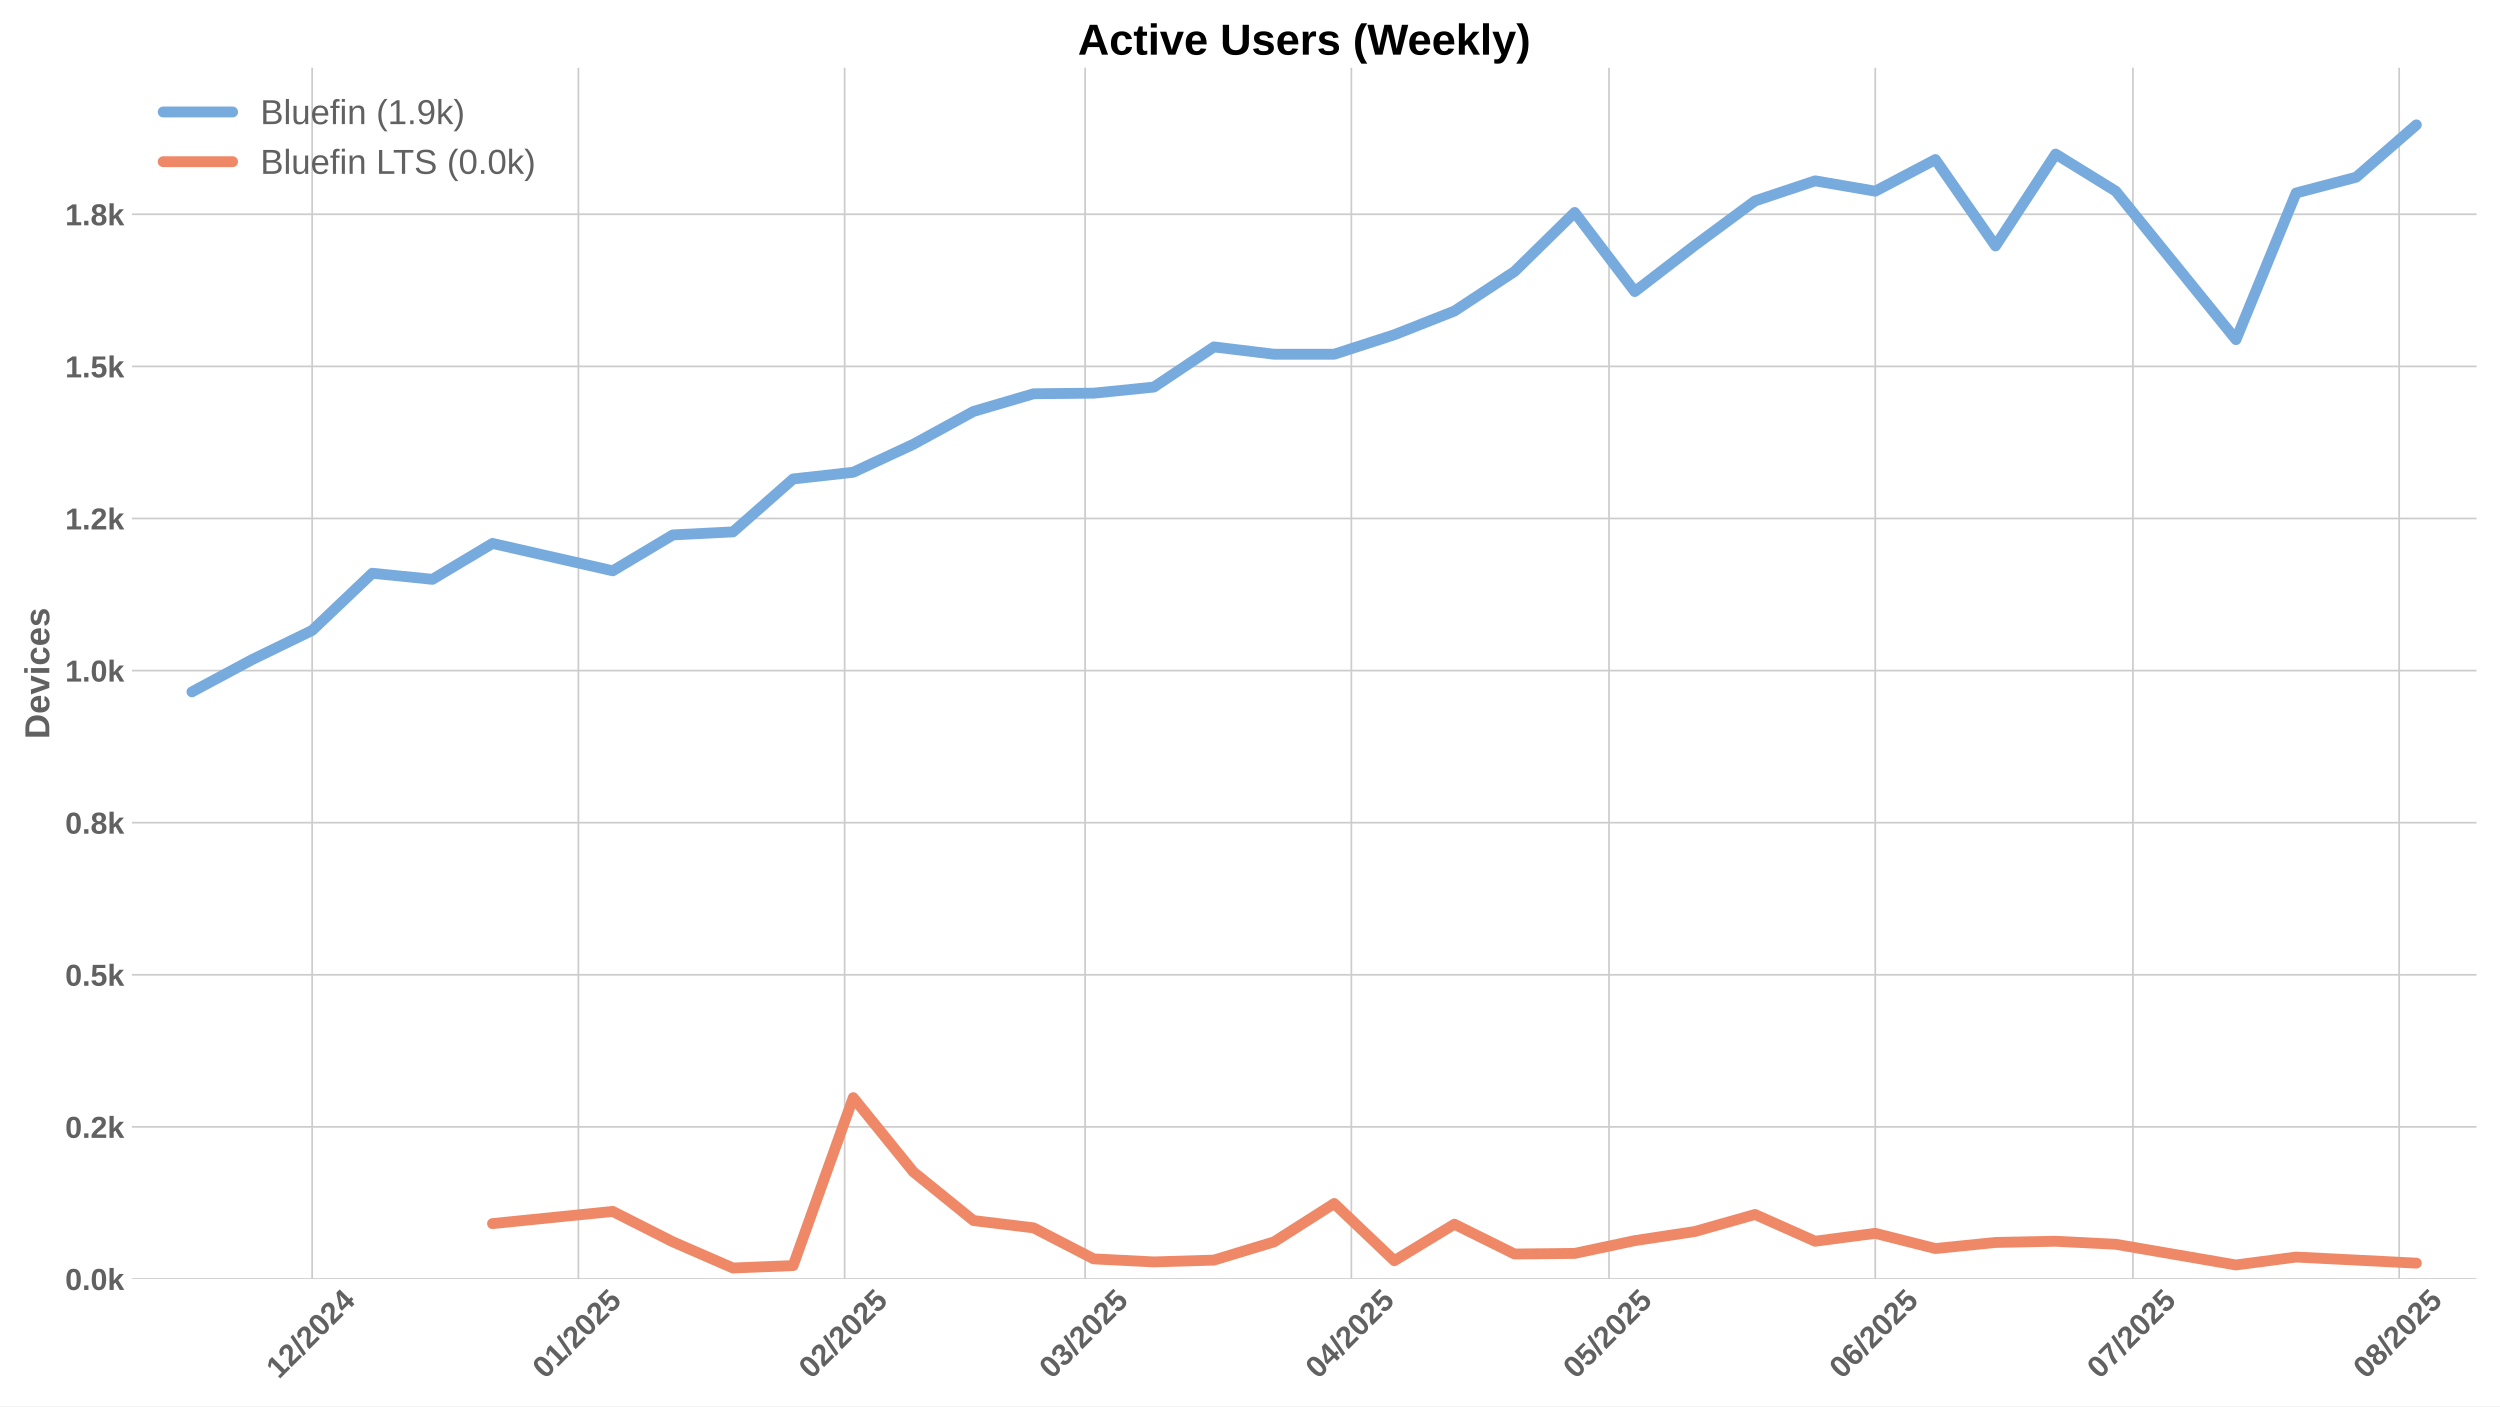
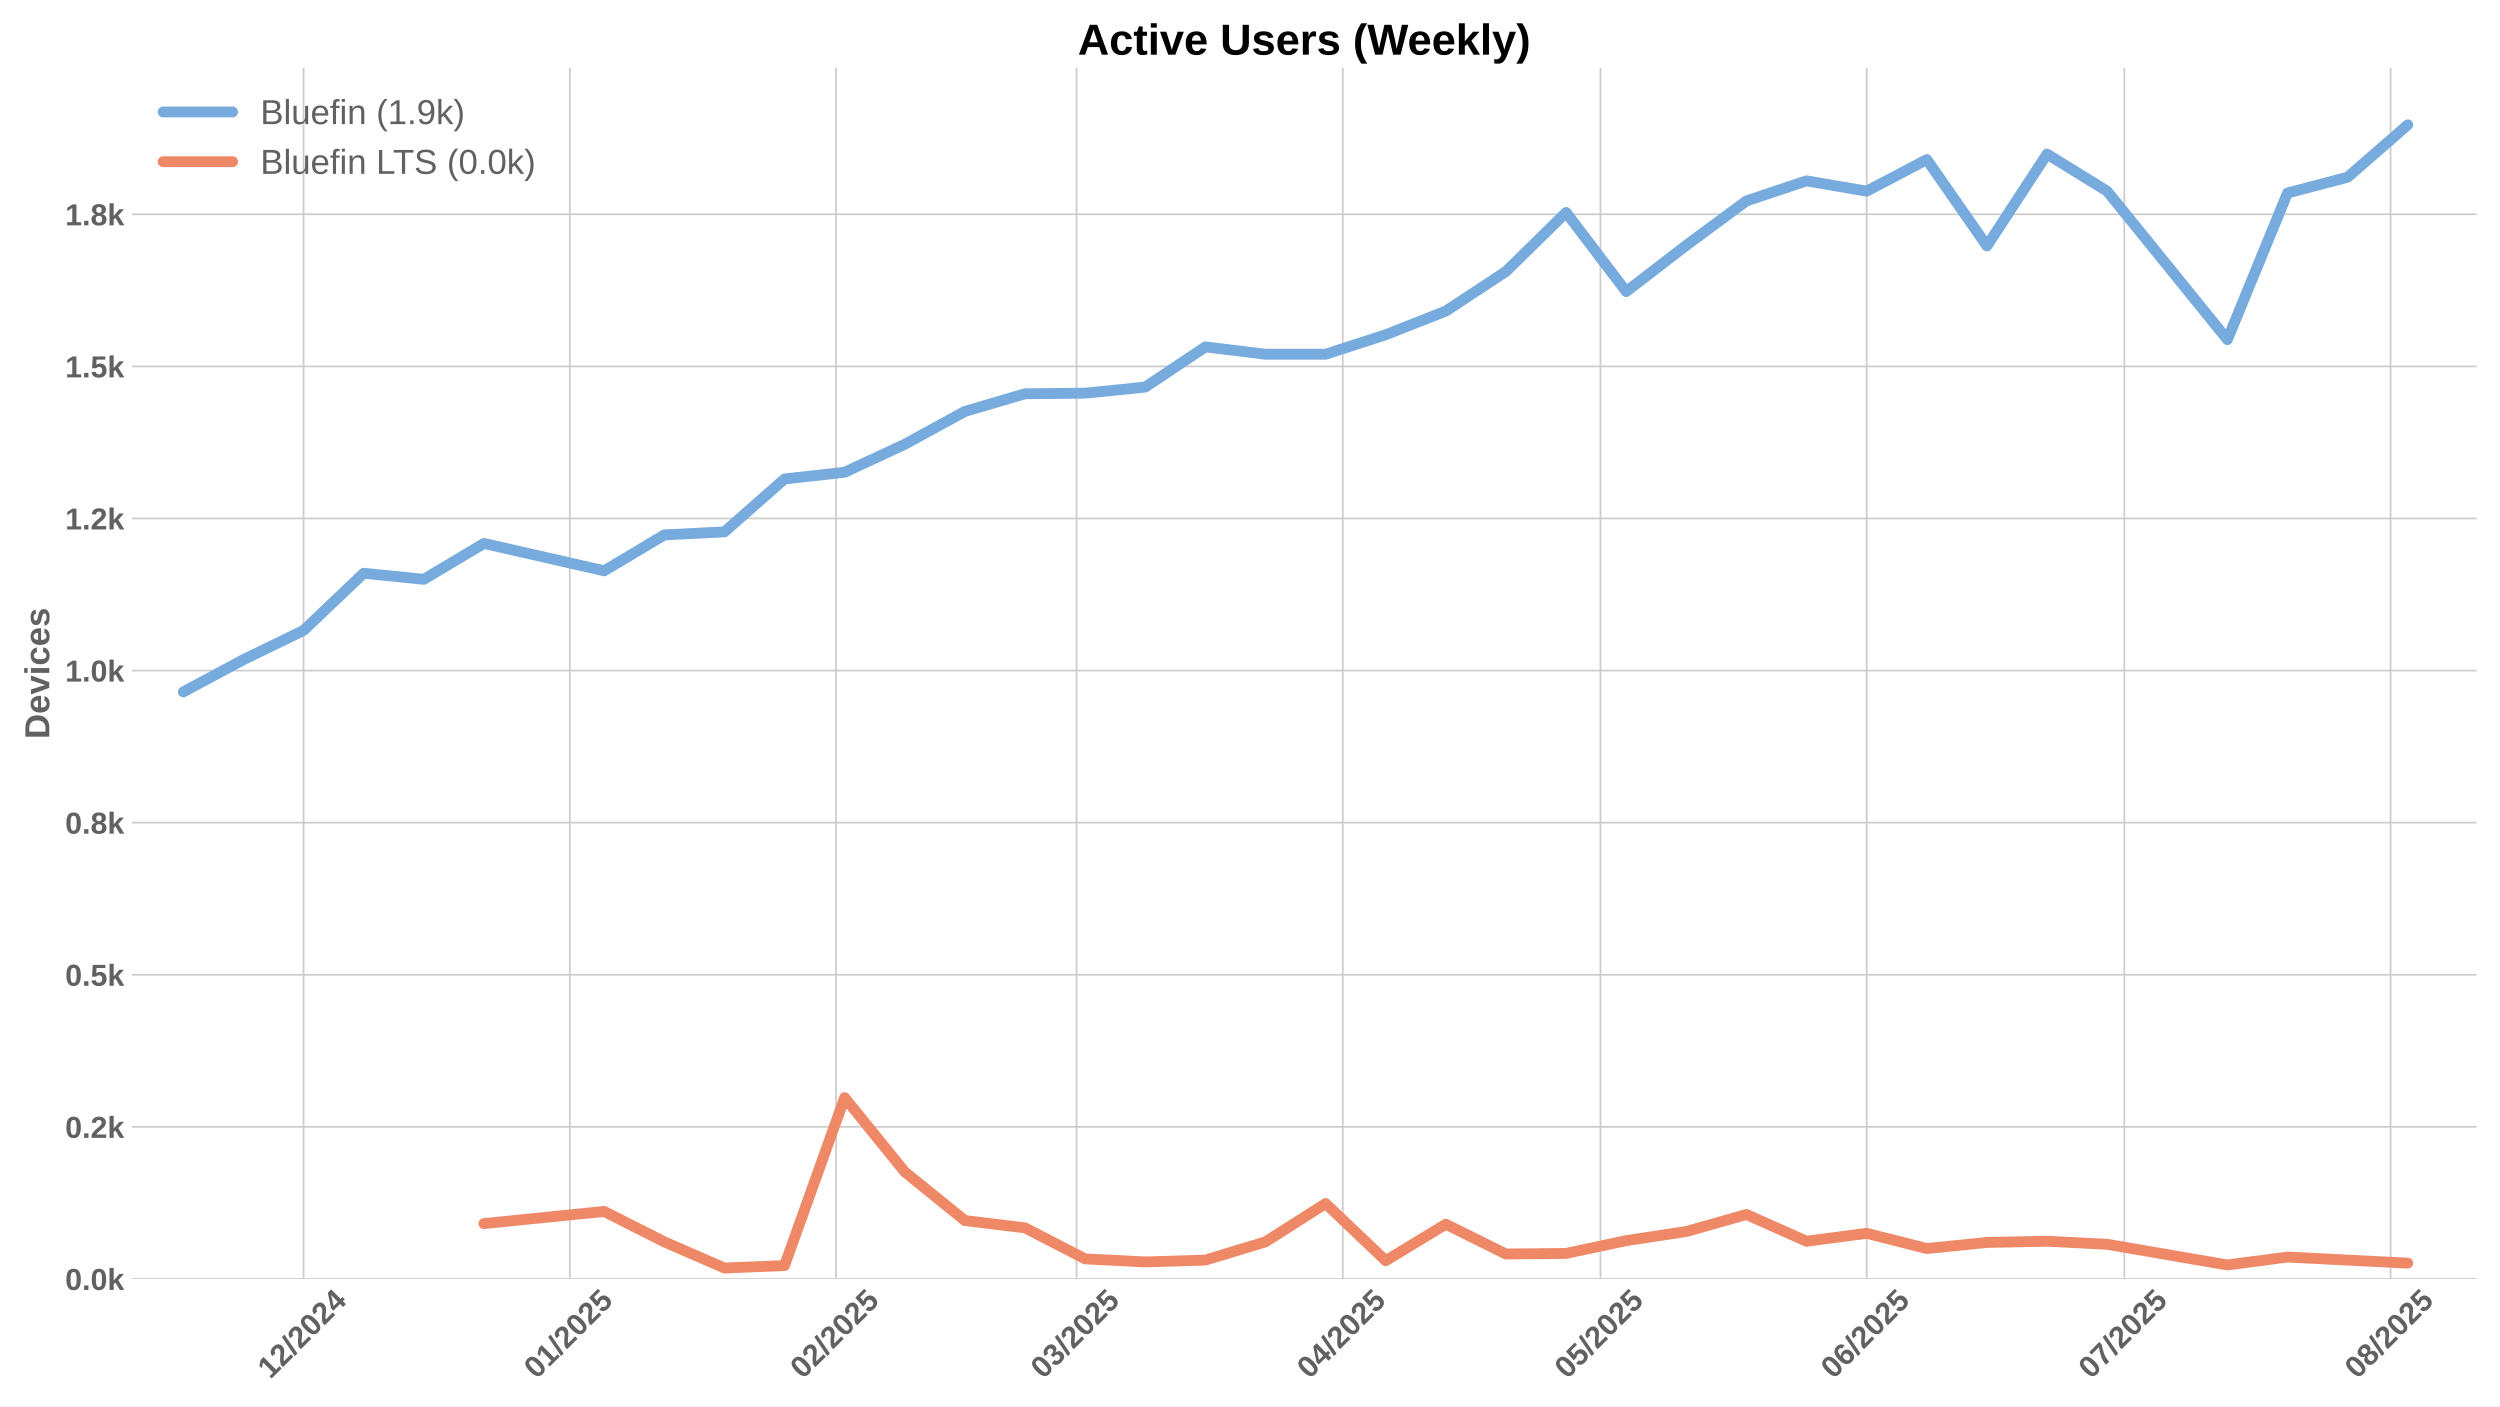
<svg xmlns="http://www.w3.org/2000/svg" xmlns:xlink="http://www.w3.org/1999/xlink" width="1152pt" height="648pt" viewBox="0 0 1152 648" version="1.1">
  <defs>
    <style type="text/css">*{stroke-linejoin: round; stroke-linecap: butt}</style>
  </defs>
  <g id="figure_1">
    <g id="patch_1">
      <path d="M 0 648  L 1152 648  L 1152 0  L 0 0  z " style="fill: #ffffff" />
    </g>
    <g id="axes_1">
      <g id="patch_2">
        <path d="M 60.78 589.343  L 1141.2 589.343  L 1141.2 31.2  L 60.78 31.2  z " style="fill: #ffffff" />
      </g>
      <g id="matplotlib.axis_1">
        <g id="xtick_1">
          <g id="line2d_1">
-             <path d="M 143.843 589.343  L 143.843 31.2  " clip-path="url(#p9e555923e1)" style="fill: none; stroke: #cccccc; stroke-width: 0.8; stroke-linecap: round" />
+             <path d="M 139.887 589.343  L 139.887 31.2  " clip-path="url(#peb422bd105)" style="fill: none; stroke: #cccccc; stroke-width: 0.8; stroke-linecap: round" />
          </g>
          <g id="line2d_2" />
          <g id="text_1">
-             <g style="fill: #616161" transform="translate(128.5129 635.7977) rotate(-45) scale(0.14 -0.14)">
+             <g style="fill: #616161" transform="translate(124.5567 635.7977) rotate(-45) scale(0.14 -0.14)">
              <defs>
                <path id="LiberationSans-Bold-31" d="M 403 0  L 403 653  L 1494 653  L 1494 3656  L 438 2997  L 438 3688  L 1541 4403  L 2372 4403  L 2372 653  L 3381 653  L 3381 0  L 403 0  z " transform="scale(0.015625)" />
                <path id="LiberationSans-Bold-32" d="M 222 0  L 222 609  Q 394 988 711 1347  Q 1028 1706 1509 2097  Q 1972 2472 2158 2715  Q 2344 2959 2344 3194  Q 2344 3769 1766 3769  Q 1484 3769 1336 3617  Q 1188 3466 1144 3163  L 259 3213  Q 334 3825 717 4147  Q 1100 4469 1759 4469  Q 2472 4469 2853 4144  Q 3234 3819 3234 3231  Q 3234 2922 3112 2672  Q 2991 2422 2800 2211  Q 2609 2000 2376 1815  Q 2144 1631 1925 1456  Q 1706 1281 1526 1103  Q 1347 925 1259 722  L 3303 722  L 3303 0  L 222 0  z " transform="scale(0.015625)" />
                <path id="LiberationSans-Bold-2f" d="M 63 -128  L 972 4638  L 1716 4638  L 822 -128  L 63 -128  z " transform="scale(0.015625)" />
                <path id="LiberationSans-Bold-30" d="M 3297 2203  Q 3297 1088 2914 512  Q 2531 -63 1766 -63  Q 253 -63 253 2203  Q 253 2994 418 3494  Q 584 3994 915 4231  Q 1247 4469 1791 4469  Q 2572 4469 2934 3903  Q 3297 3338 3297 2203  z M 2416 2203  Q 2416 2813 2356 3150  Q 2297 3488 2165 3634  Q 2034 3781 1784 3781  Q 1519 3781 1383 3632  Q 1247 3484 1189 3148  Q 1131 2813 1131 2203  Q 1131 1600 1192 1261  Q 1253 922 1386 775  Q 1519 628 1772 628  Q 2022 628 2158 783  Q 2294 938 2355 1278  Q 2416 1619 2416 2203  z " transform="scale(0.015625)" />
                <path id="LiberationSans-Bold-34" d="M 2938 897  L 2938 0  L 2100 0  L 2100 897  L 97 897  L 97 1556  L 1956 4403  L 2938 4403  L 2938 1550  L 3525 1550  L 3525 897  L 2938 897  z M 2100 2991  Q 2100 3159 2111 3356  Q 2122 3553 2128 3609  Q 2047 3434 1834 3103  L 813 1550  L 2100 1550  L 2100 2991  z " transform="scale(0.015625)" />
              </defs>
              <use xlink:href="#LiberationSans-Bold-31" />
              <use xlink:href="#LiberationSans-Bold-32" transform="translate(55.61523 0)" />
              <use xlink:href="#LiberationSans-Bold-2f" transform="translate(111.2305 0)" />
              <use xlink:href="#LiberationSans-Bold-32" transform="translate(139.0137 0)" />
              <use xlink:href="#LiberationSans-Bold-30" transform="translate(194.6289 0)" />
              <use xlink:href="#LiberationSans-Bold-32" transform="translate(250.2441 0)" />
              <use xlink:href="#LiberationSans-Bold-34" transform="translate(305.8594 0)" />
            </g>
          </g>
        </g>
        <g id="xtick_2">
          <g id="line2d_3">
-             <path d="M 266.528 589.343  L 266.528 31.2  " clip-path="url(#p9e555923e1)" style="fill: none; stroke: #cccccc; stroke-width: 0.8; stroke-linecap: round" />
+             <path d="M 262.572 589.343  L 262.572 31.2  " clip-path="url(#peb422bd105)" style="fill: none; stroke: #cccccc; stroke-width: 0.8; stroke-linecap: round" />
          </g>
          <g id="line2d_4" />
          <g id="text_2">
-             <g style="fill: #616161" transform="translate(251.198 635.7977) rotate(-45) scale(0.14 -0.14)">
+             <g style="fill: #616161" transform="translate(247.2417 635.7977) rotate(-45) scale(0.14 -0.14)">
              <defs>
                <path id="LiberationSans-Bold-35" d="M 3381 1466  Q 3381 766 2945 351  Q 2509 -63 1750 -63  Q 1088 -63 689 235  Q 291 534 197 1100  L 1075 1172  Q 1144 891 1319 762  Q 1494 634 1759 634  Q 2088 634 2283 843  Q 2478 1053 2478 1447  Q 2478 1794 2293 2001  Q 2109 2209 1778 2209  Q 1413 2209 1181 1925  L 325 1925  L 478 4403  L 3125 4403  L 3125 3750  L 1275 3750  L 1203 2638  Q 1522 2919 2000 2919  Q 2628 2919 3004 2528  Q 3381 2138 3381 1466  z " transform="scale(0.015625)" />
              </defs>
              <use xlink:href="#LiberationSans-Bold-30" />
              <use xlink:href="#LiberationSans-Bold-31" transform="translate(55.61523 0)" />
              <use xlink:href="#LiberationSans-Bold-2f" transform="translate(111.2305 0)" />
              <use xlink:href="#LiberationSans-Bold-32" transform="translate(139.0137 0)" />
              <use xlink:href="#LiberationSans-Bold-30" transform="translate(194.6289 0)" />
              <use xlink:href="#LiberationSans-Bold-32" transform="translate(250.2441 0)" />
              <use xlink:href="#LiberationSans-Bold-35" transform="translate(305.8594 0)" />
            </g>
          </g>
        </g>
        <g id="xtick_3">
          <g id="line2d_5">
-             <path d="M 389.213 589.343  L 389.213 31.2  " clip-path="url(#p9e555923e1)" style="fill: none; stroke: #cccccc; stroke-width: 0.8; stroke-linecap: round" />
+             <path d="M 385.257 589.343  L 385.257 31.2  " clip-path="url(#peb422bd105)" style="fill: none; stroke: #cccccc; stroke-width: 0.8; stroke-linecap: round" />
          </g>
          <g id="line2d_6" />
          <g id="text_3">
-             <g style="fill: #616161" transform="translate(373.883 635.7977) rotate(-45) scale(0.14 -0.14)">
+             <g style="fill: #616161" transform="translate(369.9268 635.7977) rotate(-45) scale(0.14 -0.14)">
              <use xlink:href="#LiberationSans-Bold-30" />
              <use xlink:href="#LiberationSans-Bold-32" transform="translate(55.61523 0)" />
              <use xlink:href="#LiberationSans-Bold-2f" transform="translate(111.2305 0)" />
              <use xlink:href="#LiberationSans-Bold-32" transform="translate(139.0137 0)" />
              <use xlink:href="#LiberationSans-Bold-30" transform="translate(194.6289 0)" />
              <use xlink:href="#LiberationSans-Bold-32" transform="translate(250.2441 0)" />
              <use xlink:href="#LiberationSans-Bold-35" transform="translate(305.8594 0)" />
            </g>
          </g>
        </g>
        <g id="xtick_4">
          <g id="line2d_7">
-             <path d="M 500.026 589.343  L 500.026 31.2  " clip-path="url(#p9e555923e1)" style="fill: none; stroke: #cccccc; stroke-width: 0.8; stroke-linecap: round" />
+             <path d="M 496.069 589.343  L 496.069 31.2  " clip-path="url(#peb422bd105)" style="fill: none; stroke: #cccccc; stroke-width: 0.8; stroke-linecap: round" />
          </g>
          <g id="line2d_8" />
          <g id="text_4">
-             <g style="fill: #616161" transform="translate(484.6954 635.7977) rotate(-45) scale(0.14 -0.14)">
+             <g style="fill: #616161" transform="translate(480.7391 635.7977) rotate(-45) scale(0.14 -0.14)">
              <defs>
                <path id="LiberationSans-Bold-33" d="M 3328 1222  Q 3328 603 2922 265  Q 2516 -72 1766 -72  Q 1056 -72 637 254  Q 219 581 147 1197  L 1041 1275  Q 1125 641 1763 641  Q 2078 641 2253 797  Q 2428 953 2428 1275  Q 2428 1569 2215 1725  Q 2003 1881 1584 1881  L 1278 1881  L 1278 2591  L 1566 2591  Q 1944 2591 2134 2745  Q 2325 2900 2325 3188  Q 2325 3459 2173 3614  Q 2022 3769 1731 3769  Q 1459 3769 1292 3619  Q 1125 3469 1100 3194  L 222 3256  Q 291 3825 694 4147  Q 1097 4469 1747 4469  Q 2438 4469 2827 4158  Q 3216 3847 3216 3297  Q 3216 2884 2973 2618  Q 2731 2353 2275 2266  L 2275 2253  Q 2781 2194 3054 1920  Q 3328 1647 3328 1222  z " transform="scale(0.015625)" />
              </defs>
              <use xlink:href="#LiberationSans-Bold-30" />
              <use xlink:href="#LiberationSans-Bold-33" transform="translate(55.61523 0)" />
              <use xlink:href="#LiberationSans-Bold-2f" transform="translate(111.2305 0)" />
              <use xlink:href="#LiberationSans-Bold-32" transform="translate(139.0137 0)" />
              <use xlink:href="#LiberationSans-Bold-30" transform="translate(194.6289 0)" />
              <use xlink:href="#LiberationSans-Bold-32" transform="translate(250.2441 0)" />
              <use xlink:href="#LiberationSans-Bold-35" transform="translate(305.8594 0)" />
            </g>
          </g>
        </g>
        <g id="xtick_5">
          <g id="line2d_9">
-             <path d="M 622.711 589.343  L 622.711 31.2  " clip-path="url(#p9e555923e1)" style="fill: none; stroke: #cccccc; stroke-width: 0.8; stroke-linecap: round" />
+             <path d="M 618.754 589.343  L 618.754 31.2  " clip-path="url(#peb422bd105)" style="fill: none; stroke: #cccccc; stroke-width: 0.8; stroke-linecap: round" />
          </g>
          <g id="line2d_10" />
          <g id="text_5">
-             <g style="fill: #616161" transform="translate(607.3804 635.7977) rotate(-45) scale(0.14 -0.14)">
+             <g style="fill: #616161" transform="translate(603.4242 635.7977) rotate(-45) scale(0.14 -0.14)">
              <use xlink:href="#LiberationSans-Bold-30" />
              <use xlink:href="#LiberationSans-Bold-34" transform="translate(55.61523 0)" />
              <use xlink:href="#LiberationSans-Bold-2f" transform="translate(111.2305 0)" />
              <use xlink:href="#LiberationSans-Bold-32" transform="translate(139.0137 0)" />
              <use xlink:href="#LiberationSans-Bold-30" transform="translate(194.6289 0)" />
              <use xlink:href="#LiberationSans-Bold-32" transform="translate(250.2441 0)" />
              <use xlink:href="#LiberationSans-Bold-35" transform="translate(305.8594 0)" />
            </g>
          </g>
        </g>
        <g id="xtick_6">
          <g id="line2d_11">
-             <path d="M 741.438 589.343  L 741.438 31.2  " clip-path="url(#p9e555923e1)" style="fill: none; stroke: #cccccc; stroke-width: 0.8; stroke-linecap: round" />
+             <path d="M 737.482 589.343  L 737.482 31.2  " clip-path="url(#peb422bd105)" style="fill: none; stroke: #cccccc; stroke-width: 0.8; stroke-linecap: round" />
          </g>
          <g id="line2d_12" />
          <g id="text_6">
-             <g style="fill: #616161" transform="translate(726.1079 635.7977) rotate(-45) scale(0.14 -0.14)">
+             <g style="fill: #616161" transform="translate(722.1516 635.7977) rotate(-45) scale(0.14 -0.14)">
              <use xlink:href="#LiberationSans-Bold-30" />
              <use xlink:href="#LiberationSans-Bold-35" transform="translate(55.61523 0)" />
              <use xlink:href="#LiberationSans-Bold-2f" transform="translate(111.2305 0)" />
              <use xlink:href="#LiberationSans-Bold-32" transform="translate(139.0137 0)" />
              <use xlink:href="#LiberationSans-Bold-30" transform="translate(194.6289 0)" />
              <use xlink:href="#LiberationSans-Bold-32" transform="translate(250.2441 0)" />
              <use xlink:href="#LiberationSans-Bold-35" transform="translate(305.8594 0)" />
            </g>
          </g>
        </g>
        <g id="xtick_7">
          <g id="line2d_13">
-             <path d="M 864.123 589.343  L 864.123 31.2  " clip-path="url(#p9e555923e1)" style="fill: none; stroke: #cccccc; stroke-width: 0.8; stroke-linecap: round" />
+             <path d="M 860.167 589.343  L 860.167 31.2  " clip-path="url(#peb422bd105)" style="fill: none; stroke: #cccccc; stroke-width: 0.8; stroke-linecap: round" />
          </g>
          <g id="line2d_14" />
          <g id="text_7">
-             <g style="fill: #616161" transform="translate(848.7929 635.7977) rotate(-45) scale(0.14 -0.14)">
+             <g style="fill: #616161" transform="translate(844.8367 635.7977) rotate(-45) scale(0.14 -0.14)">
              <defs>
                <path id="LiberationSans-Bold-36" d="M 3328 1441  Q 3328 738 2934 337  Q 2541 -63 1847 -63  Q 1069 -63 651 482  Q 234 1028 234 2100  Q 234 3278 657 3873  Q 1081 4469 1869 4469  Q 2428 4469 2751 4222  Q 3075 3975 3209 3456  L 2381 3341  Q 2263 3775 1850 3775  Q 1497 3775 1295 3422  Q 1094 3069 1094 2350  Q 1234 2584 1484 2709  Q 1734 2834 2050 2834  Q 2641 2834 2984 2459  Q 3328 2084 3328 1441  z M 2447 1416  Q 2447 1791 2273 1989  Q 2100 2188 1797 2188  Q 1506 2188 1331 2002  Q 1156 1816 1156 1509  Q 1156 1125 1339 873  Q 1522 622 1819 622  Q 2116 622 2281 833  Q 2447 1044 2447 1416  z " transform="scale(0.015625)" />
              </defs>
              <use xlink:href="#LiberationSans-Bold-30" />
              <use xlink:href="#LiberationSans-Bold-36" transform="translate(55.61523 0)" />
              <use xlink:href="#LiberationSans-Bold-2f" transform="translate(111.2305 0)" />
              <use xlink:href="#LiberationSans-Bold-32" transform="translate(139.0137 0)" />
              <use xlink:href="#LiberationSans-Bold-30" transform="translate(194.6289 0)" />
              <use xlink:href="#LiberationSans-Bold-32" transform="translate(250.2441 0)" />
              <use xlink:href="#LiberationSans-Bold-35" transform="translate(305.8594 0)" />
            </g>
          </g>
        </g>
        <g id="xtick_8">
          <g id="line2d_15">
-             <path d="M 982.851 589.343  L 982.851 31.2  " clip-path="url(#p9e555923e1)" style="fill: none; stroke: #cccccc; stroke-width: 0.8; stroke-linecap: round" />
+             <path d="M 978.894 589.343  L 978.894 31.2  " clip-path="url(#peb422bd105)" style="fill: none; stroke: #cccccc; stroke-width: 0.8; stroke-linecap: round" />
          </g>
          <g id="line2d_16" />
          <g id="text_8">
-             <g style="fill: #616161" transform="translate(967.5204 635.7977) rotate(-45) scale(0.14 -0.14)">
+             <g style="fill: #616161" transform="translate(963.5642 635.7977) rotate(-45) scale(0.14 -0.14)">
              <defs>
                <path id="LiberationSans-Bold-37" d="M 3278 3706  Q 2981 3238 2717 2797  Q 2453 2356 2256 1911  Q 2059 1466 1945 995  Q 1831 525 1831 0  L 916 0  Q 916 550 1059 1064  Q 1203 1578 1475 2111  Q 1747 2644 2463 3681  L 275 3681  L 275 4403  L 3278 4403  L 3278 3706  z " transform="scale(0.015625)" />
              </defs>
              <use xlink:href="#LiberationSans-Bold-30" />
              <use xlink:href="#LiberationSans-Bold-37" transform="translate(55.61523 0)" />
              <use xlink:href="#LiberationSans-Bold-2f" transform="translate(111.2305 0)" />
              <use xlink:href="#LiberationSans-Bold-32" transform="translate(139.0137 0)" />
              <use xlink:href="#LiberationSans-Bold-30" transform="translate(194.6289 0)" />
              <use xlink:href="#LiberationSans-Bold-32" transform="translate(250.2441 0)" />
              <use xlink:href="#LiberationSans-Bold-35" transform="translate(305.8594 0)" />
            </g>
          </g>
        </g>
        <g id="xtick_9">
          <g id="line2d_17">
-             <path d="M 1105.536 589.343  L 1105.536 31.2  " clip-path="url(#p9e555923e1)" style="fill: none; stroke: #cccccc; stroke-width: 0.8; stroke-linecap: round" />
+             <path d="M 1101.58 589.343  L 1101.58 31.2  " clip-path="url(#peb422bd105)" style="fill: none; stroke: #cccccc; stroke-width: 0.8; stroke-linecap: round" />
          </g>
          <g id="line2d_18" />
          <g id="text_9">
-             <g style="fill: #616161" transform="translate(1090.205 635.7977) rotate(-45) scale(0.14 -0.14)">
+             <g style="fill: #616161" transform="translate(1086.249 635.7977) rotate(-45) scale(0.14 -0.14)">
              <defs>
                <path id="LiberationSans-Bold-38" d="M 3363 1241  Q 3363 622 2953 279  Q 2544 -63 1784 -63  Q 1031 -63 617 278  Q 203 619 203 1234  Q 203 1656 447 1945  Q 691 2234 1100 2303  L 1100 2316  Q 744 2394 525 2669  Q 306 2944 306 3303  Q 306 3844 689 4156  Q 1072 4469 1772 4469  Q 2488 4469 2870 4164  Q 3253 3859 3253 3297  Q 3253 2938 3036 2666  Q 2819 2394 2453 2322  L 2453 2309  Q 2878 2241 3120 1961  Q 3363 1681 3363 1241  z M 2350 3250  Q 2350 3563 2206 3708  Q 2063 3853 1772 3853  Q 1203 3853 1203 3250  Q 1203 2619 1778 2619  Q 2066 2619 2208 2766  Q 2350 2913 2350 3250  z M 2453 1313  Q 2453 2003 1766 2003  Q 1447 2003 1276 1822  Q 1106 1641 1106 1300  Q 1106 913 1275 734  Q 1444 556 1791 556  Q 2131 556 2292 734  Q 2453 913 2453 1313  z " transform="scale(0.015625)" />
              </defs>
              <use xlink:href="#LiberationSans-Bold-30" />
              <use xlink:href="#LiberationSans-Bold-38" transform="translate(55.61523 0)" />
              <use xlink:href="#LiberationSans-Bold-2f" transform="translate(111.2305 0)" />
              <use xlink:href="#LiberationSans-Bold-32" transform="translate(139.0137 0)" />
              <use xlink:href="#LiberationSans-Bold-30" transform="translate(194.6289 0)" />
              <use xlink:href="#LiberationSans-Bold-32" transform="translate(250.2441 0)" />
              <use xlink:href="#LiberationSans-Bold-35" transform="translate(305.8594 0)" />
            </g>
          </g>
        </g>
      </g>
      <g id="matplotlib.axis_2">
        <g id="ytick_1">
          <g id="line2d_19">
-             <path d="M 60.78 589.343  L 1141.2 589.343  " clip-path="url(#p9e555923e1)" style="fill: none; stroke: #cccccc; stroke-width: 0.8; stroke-linecap: round" />
+             <path d="M 60.78 589.343  L 1141.2 589.343  " clip-path="url(#peb422bd105)" style="fill: none; stroke: #cccccc; stroke-width: 0.8; stroke-linecap: round" />
          </g>
          <g id="line2d_20" />
          <g id="text_10">
            <g style="fill: #616161" transform="translate(30.03469 594.416) scale(0.14 -0.14)">
              <defs>
                <path id="LiberationSans-Bold-2e" d="M 434 0  L 434 953  L 1338 953  L 1338 0  L 434 0  z " transform="scale(0.015625)" />
                <path id="LiberationSans-Bold-6b" d="M 2606 0  L 1703 1531  L 1325 1269  L 1325 0  L 447 0  L 447 4638  L 1325 4638  L 1325 1981  L 2531 3381  L 3475 3381  L 2288 2063  L 3566 0  L 2606 0  z " transform="scale(0.015625)" />
              </defs>
              <use xlink:href="#LiberationSans-Bold-30" />
              <use xlink:href="#LiberationSans-Bold-2e" transform="translate(55.61523 0)" />
              <use xlink:href="#LiberationSans-Bold-30" transform="translate(83.39844 0)" />
              <use xlink:href="#LiberationSans-Bold-6b" transform="translate(139.0137 0)" />
            </g>
          </g>
        </g>
        <g id="ytick_2">
          <g id="line2d_21">
-             <path d="M 60.78 519.258  L 1141.2 519.258  " clip-path="url(#p9e555923e1)" style="fill: none; stroke: #cccccc; stroke-width: 0.8; stroke-linecap: round" />
+             <path d="M 60.78 519.258  L 1141.2 519.258  " clip-path="url(#peb422bd105)" style="fill: none; stroke: #cccccc; stroke-width: 0.8; stroke-linecap: round" />
          </g>
          <g id="line2d_22" />
          <g id="text_11">
            <g style="fill: #616161" transform="translate(30.03469 524.331) scale(0.14 -0.14)">
              <use xlink:href="#LiberationSans-Bold-30" />
              <use xlink:href="#LiberationSans-Bold-2e" transform="translate(55.61523 0)" />
              <use xlink:href="#LiberationSans-Bold-32" transform="translate(83.39844 0)" />
              <use xlink:href="#LiberationSans-Bold-6b" transform="translate(139.0137 0)" />
            </g>
          </g>
        </g>
        <g id="ytick_3">
          <g id="line2d_23">
-             <path d="M 60.78 449.173  L 1141.2 449.173  " clip-path="url(#p9e555923e1)" style="fill: none; stroke: #cccccc; stroke-width: 0.8; stroke-linecap: round" />
+             <path d="M 60.78 449.173  L 1141.2 449.173  " clip-path="url(#peb422bd105)" style="fill: none; stroke: #cccccc; stroke-width: 0.8; stroke-linecap: round" />
          </g>
          <g id="line2d_24" />
          <g id="text_12">
            <g style="fill: #616161" transform="translate(30.03469 454.2459) scale(0.14 -0.14)">
              <use xlink:href="#LiberationSans-Bold-30" />
              <use xlink:href="#LiberationSans-Bold-2e" transform="translate(55.61523 0)" />
              <use xlink:href="#LiberationSans-Bold-35" transform="translate(83.39844 0)" />
              <use xlink:href="#LiberationSans-Bold-6b" transform="translate(139.0137 0)" />
            </g>
          </g>
        </g>
        <g id="ytick_4">
          <g id="line2d_25">
-             <path d="M 60.78 379.088  L 1141.2 379.088  " clip-path="url(#p9e555923e1)" style="fill: none; stroke: #cccccc; stroke-width: 0.8; stroke-linecap: round" />
+             <path d="M 60.78 379.088  L 1141.2 379.088  " clip-path="url(#peb422bd105)" style="fill: none; stroke: #cccccc; stroke-width: 0.8; stroke-linecap: round" />
          </g>
          <g id="line2d_26" />
          <g id="text_13">
            <g style="fill: #616161" transform="translate(30.03469 384.1609) scale(0.14 -0.14)">
              <use xlink:href="#LiberationSans-Bold-30" />
              <use xlink:href="#LiberationSans-Bold-2e" transform="translate(55.61523 0)" />
              <use xlink:href="#LiberationSans-Bold-38" transform="translate(83.39844 0)" />
              <use xlink:href="#LiberationSans-Bold-6b" transform="translate(139.0137 0)" />
            </g>
          </g>
        </g>
        <g id="ytick_5">
          <g id="line2d_27">
-             <path d="M 60.78 309.003  L 1141.2 309.003  " clip-path="url(#p9e555923e1)" style="fill: none; stroke: #cccccc; stroke-width: 0.8; stroke-linecap: round" />
+             <path d="M 60.78 309.003  L 1141.2 309.003  " clip-path="url(#peb422bd105)" style="fill: none; stroke: #cccccc; stroke-width: 0.8; stroke-linecap: round" />
          </g>
          <g id="line2d_28" />
          <g id="text_14">
            <g style="fill: #616161" transform="translate(30.03469 314.0759) scale(0.14 -0.14)">
              <use xlink:href="#LiberationSans-Bold-31" />
              <use xlink:href="#LiberationSans-Bold-2e" transform="translate(55.61523 0)" />
              <use xlink:href="#LiberationSans-Bold-30" transform="translate(83.39844 0)" />
              <use xlink:href="#LiberationSans-Bold-6b" transform="translate(139.0137 0)" />
            </g>
          </g>
        </g>
        <g id="ytick_6">
          <g id="line2d_29">
-             <path d="M 60.78 238.918  L 1141.2 238.918  " clip-path="url(#p9e555923e1)" style="fill: none; stroke: #cccccc; stroke-width: 0.8; stroke-linecap: round" />
+             <path d="M 60.78 238.918  L 1141.2 238.918  " clip-path="url(#peb422bd105)" style="fill: none; stroke: #cccccc; stroke-width: 0.8; stroke-linecap: round" />
          </g>
          <g id="line2d_30" />
          <g id="text_15">
            <g style="fill: #616161" transform="translate(30.03469 243.9908) scale(0.14 -0.14)">
              <use xlink:href="#LiberationSans-Bold-31" />
              <use xlink:href="#LiberationSans-Bold-2e" transform="translate(55.61523 0)" />
              <use xlink:href="#LiberationSans-Bold-32" transform="translate(83.39844 0)" />
              <use xlink:href="#LiberationSans-Bold-6b" transform="translate(139.0137 0)" />
            </g>
          </g>
        </g>
        <g id="ytick_7">
          <g id="line2d_31">
-             <path d="M 60.78 168.833  L 1141.2 168.833  " clip-path="url(#p9e555923e1)" style="fill: none; stroke: #cccccc; stroke-width: 0.8; stroke-linecap: round" />
+             <path d="M 60.78 168.833  L 1141.2 168.833  " clip-path="url(#peb422bd105)" style="fill: none; stroke: #cccccc; stroke-width: 0.8; stroke-linecap: round" />
          </g>
          <g id="line2d_32" />
          <g id="text_16">
            <g style="fill: #616161" transform="translate(30.03469 173.9058) scale(0.14 -0.14)">
              <use xlink:href="#LiberationSans-Bold-31" />
              <use xlink:href="#LiberationSans-Bold-2e" transform="translate(55.61523 0)" />
              <use xlink:href="#LiberationSans-Bold-35" transform="translate(83.39844 0)" />
              <use xlink:href="#LiberationSans-Bold-6b" transform="translate(139.0137 0)" />
            </g>
          </g>
        </g>
        <g id="ytick_8">
          <g id="line2d_33">
-             <path d="M 60.78 98.748  L 1141.2 98.748  " clip-path="url(#p9e555923e1)" style="fill: none; stroke: #cccccc; stroke-width: 0.8; stroke-linecap: round" />
+             <path d="M 60.78 98.748  L 1141.2 98.748  " clip-path="url(#peb422bd105)" style="fill: none; stroke: #cccccc; stroke-width: 0.8; stroke-linecap: round" />
          </g>
          <g id="line2d_34" />
          <g id="text_17">
            <g style="fill: #616161" transform="translate(30.03469 103.8208) scale(0.14 -0.14)">
              <use xlink:href="#LiberationSans-Bold-31" />
              <use xlink:href="#LiberationSans-Bold-2e" transform="translate(55.61523 0)" />
              <use xlink:href="#LiberationSans-Bold-38" transform="translate(83.39844 0)" />
              <use xlink:href="#LiberationSans-Bold-6b" transform="translate(139.0137 0)" />
            </g>
          </g>
        </g>
        <g id="text_18">
          <g style="fill: #616161" transform="translate(22.71469 340.5153) rotate(-90) scale(0.16 -0.16)">
            <defs>
              <path id="LiberationSans-Bold-44" d="M 4353 2234  Q 4353 1553 4086 1045  Q 3819 538 3330 269  Q 2841 0 2209 0  L 428 0  L 428 4403  L 2022 4403  Q 3134 4403 3743 3842  Q 4353 3281 4353 2234  z M 3425 2234  Q 3425 2944 3056 3317  Q 2688 3691 2003 3691  L 1350 3691  L 1350 713  L 2131 713  Q 2725 713 3075 1122  Q 3425 1531 3425 2234  z " transform="scale(0.015625)" />
              <path id="LiberationSans-Bold-65" d="M 1831 -63  Q 1069 -63 659 389  Q 250 841 250 1706  Q 250 2544 665 2994  Q 1081 3444 1844 3444  Q 2572 3444 2956 2961  Q 3341 2478 3341 1547  L 3341 1522  L 1172 1522  Q 1172 1028 1355 776  Q 1538 525 1875 525  Q 2341 525 2463 928  L 3291 856  Q 2931 -63 1831 -63  z M 1831 2891  Q 1522 2891 1355 2675  Q 1188 2459 1178 2072  L 2491 2072  Q 2466 2481 2294 2686  Q 2122 2891 1831 2891  z " transform="scale(0.015625)" />
              <path id="LiberationSans-Bold-76" d="M 2284 0  L 1234 0  L 25 3381  L 953 3381  L 1544 1491  Q 1591 1334 1766 709  Q 1797 838 1894 1159  Q 1991 1481 2613 3381  L 3531 3381  L 2284 0  z " transform="scale(0.015625)" />
              <path id="LiberationSans-Bold-69" d="M 447 3991  L 447 4638  L 1325 4638  L 1325 3991  L 447 3991  z M 447 0  L 447 3381  L 1325 3381  L 1325 0  L 447 0  z " transform="scale(0.015625)" />
              <path id="LiberationSans-Bold-63" d="M 1856 -63  Q 1088 -63 669 395  Q 250 853 250 1672  Q 250 2509 672 2976  Q 1094 3444 1869 3444  Q 2466 3444 2856 3144  Q 3247 2844 3347 2316  L 2463 2272  Q 2425 2531 2275 2686  Q 2125 2841 1850 2841  Q 1172 2841 1172 1706  Q 1172 538 1863 538  Q 2113 538 2281 695  Q 2450 853 2491 1166  L 3372 1125  Q 3325 778 3123 506  Q 2922 234 2594 85  Q 2266 -63 1856 -63  z " transform="scale(0.015625)" />
              <path id="LiberationSans-Bold-73" d="M 3297 988  Q 3297 497 2895 217  Q 2494 -63 1784 -63  Q 1088 -63 717 157  Q 347 378 225 844  L 997 959  Q 1063 719 1223 619  Q 1384 519 1784 519  Q 2153 519 2322 612  Q 2491 706 2491 906  Q 2491 1069 2355 1164  Q 2219 1259 1894 1325  Q 1150 1472 890 1598  Q 631 1725 495 1926  Q 359 2128 359 2422  Q 359 2906 732 3176  Q 1106 3447 1791 3447  Q 2394 3447 2761 3212  Q 3128 2978 3219 2534  L 2441 2453  Q 2403 2659 2256 2761  Q 2109 2863 1791 2863  Q 1478 2863 1322 2783  Q 1166 2703 1166 2516  Q 1166 2369 1286 2283  Q 1406 2197 1691 2141  Q 2088 2059 2395 1973  Q 2703 1888 2889 1769  Q 3075 1650 3186 1464  Q 3297 1278 3297 988  z " transform="scale(0.015625)" />
            </defs>
            <use xlink:href="#LiberationSans-Bold-44" />
            <use xlink:href="#LiberationSans-Bold-65" transform="translate(72.2168 0)" />
            <use xlink:href="#LiberationSans-Bold-76" transform="translate(127.832 0)" />
            <use xlink:href="#LiberationSans-Bold-69" transform="translate(183.4473 0)" />
            <use xlink:href="#LiberationSans-Bold-63" transform="translate(211.2305 0)" />
            <use xlink:href="#LiberationSans-Bold-65" transform="translate(266.8457 0)" />
            <use xlink:href="#LiberationSans-Bold-73" transform="translate(322.4609 0)" />
          </g>
        </g>
      </g>
      <g id="line2d_35">
-         <path d="M 88.437 318.815  L 116.14 303.957  L 143.843 290.501  L 171.546 264.149  L 199.249 266.952  L 226.952 250.412  L 282.359 263.027  L 310.062 246.487  L 337.765 245.086  L 365.468 220.696  L 393.171 217.612  L 420.874 204.717  L 448.577 189.578  L 476.28 181.448  L 503.983 181.168  L 531.686 178.365  L 559.389 159.862  L 587.092 163.226  L 614.796 163.226  L 642.499 154.255  L 670.202 143.322  L 697.905 125.1  L 725.608 97.907  L 753.311 134.351  L 781.014 113.045  L 808.717 92.58  L 836.42 83.329  L 864.123 88.095  L 891.826 73.517  L 919.529 113.326  L 947.232 70.994  L 974.936 88.095  L 1030.342 156.498  L 1058.045 88.936  L 1085.748 81.647  L 1113.451 57.538  " clip-path="url(#p9e555923e1)" style="fill: none; stroke: #77aadd; stroke-width: 5; stroke-linecap: round" />
+         <path d="M 84.481 318.815  L 112.184 303.957  L 139.887 290.501  L 167.59 264.149  L 195.293 266.952  L 222.996 250.412  L 278.402 263.027  L 306.105 246.487  L 333.809 245.086  L 361.512 220.696  L 389.215 217.612  L 416.918 204.717  L 444.621 189.578  L 472.324 181.448  L 500.027 181.168  L 527.73 178.365  L 555.433 159.862  L 583.136 163.226  L 610.839 163.226  L 638.542 154.255  L 666.245 143.322  L 693.949 125.1  L 721.652 97.907  L 749.355 134.351  L 777.058 113.045  L 804.761 92.58  L 832.464 83.329  L 860.167 88.095  L 887.87 73.517  L 915.573 113.326  L 943.276 70.994  L 970.979 88.095  L 1026.385 156.498  L 1054.089 88.936  L 1081.792 81.647  L 1109.495 57.538  " clip-path="url(#peb422bd105)" style="fill: none; stroke: #77aadd; stroke-width: 5; stroke-linecap: round" />
      </g>
      <g id="line2d_36">
-         <path d="M 226.952 563.832  L 282.359 558.225  L 310.062 572.242  L 337.765 584.297  L 365.468 583.176  L 393.171 505.802  L 420.874 540.003  L 448.577 562.431  L 476.28 565.795  L 503.983 580.092  L 531.686 581.494  L 559.389 580.653  L 587.092 572.242  L 614.796 554.581  L 642.499 580.933  L 670.202 564.113  L 697.905 577.849  L 725.608 577.569  L 753.311 571.682  L 781.014 567.477  L 808.717 559.627  L 836.42 571.962  L 864.123 568.318  L 891.826 575.326  L 919.529 572.523  L 947.232 571.962  L 974.936 573.364  L 1030.342 582.895  L 1058.045 579.251  L 1085.748 580.653  L 1113.451 582.054  " clip-path="url(#p9e555923e1)" style="fill: none; stroke: #ee8866; stroke-width: 5; stroke-linecap: round" />
+         <path d="M 222.996 563.832  L 278.402 558.225  L 306.105 572.242  L 333.809 584.297  L 361.512 583.176  L 389.215 505.802  L 416.918 540.003  L 444.621 562.431  L 472.324 565.795  L 500.027 580.092  L 527.73 581.494  L 555.433 580.653  L 583.136 572.242  L 610.839 554.581  L 638.542 580.933  L 666.245 564.113  L 693.949 577.849  L 721.652 577.569  L 749.355 571.682  L 777.058 567.477  L 804.761 559.627  L 832.464 571.962  L 860.167 568.318  L 887.87 575.326  L 915.573 572.523  L 943.276 571.962  L 970.979 573.364  L 1026.385 582.895  L 1054.089 579.251  L 1081.792 580.653  L 1109.495 582.054  " clip-path="url(#peb422bd105)" style="fill: none; stroke: #ee8866; stroke-width: 5; stroke-linecap: round" />
      </g>
      <g id="patch_3">
        <path d="M 60.78 589.343  L 60.78 31.2  " style="fill: none" />
      </g>
      <g id="patch_4">
        <path d="M 1141.2 589.343  L 1141.2 31.2  " style="fill: none" />
      </g>
      <g id="patch_5">
        <path d="M 60.78 589.343  L 1141.2 589.343  " style="fill: none" />
      </g>
      <g id="patch_6">
        <path d="M 60.78 31.2  L 1141.2 31.2  " style="fill: none" />
      </g>
      <g id="text_19">
        <g transform="translate(496.6791 25.2) scale(0.2 -0.2)">
          <defs>
            <path id="LiberationSans-Bold-41" d="M 3541 0  L 3150 1125  L 1472 1125  L 1081 0  L 159 0  L 1766 4403  L 2853 4403  L 4453 0  L 3541 0  z M 2309 3725  L 2291 3656  Q 2259 3544 2215 3400  Q 2172 3256 1678 1819  L 2944 1819  L 2509 3084  L 2375 3509  L 2309 3725  z " transform="scale(0.015625)" />
            <path id="LiberationSans-Bold-74" d="M 1313 -56  Q 925 -56 715 155  Q 506 366 506 794  L 506 2788  L 78 2788  L 78 3381  L 550 3381  L 825 4175  L 1375 4175  L 1375 3381  L 2016 3381  L 2016 2788  L 1375 2788  L 1375 1031  Q 1375 784 1469 667  Q 1563 550 1759 550  Q 1863 550 2053 594  L 2053 50  Q 1728 -56 1313 -56  z " transform="scale(0.015625)" />
            <path id="LiberationSans-Bold-20" transform="scale(0.015625)" />
            <path id="LiberationSans-Bold-55" d="M 2259 -63  Q 1350 -63 867 381  Q 384 825 384 1650  L 384 4403  L 1306 4403  L 1306 1722  Q 1306 1200 1554 929  Q 1803 659 2284 659  Q 2778 659 3043 942  Q 3309 1225 3309 1753  L 3309 4403  L 4231 4403  L 4231 1697  Q 4231 859 3714 398  Q 3197 -63 2259 -63  z " transform="scale(0.015625)" />
            <path id="LiberationSans-Bold-72" d="M 447 0  L 447 2588  Q 447 2866 439 3052  Q 431 3238 422 3381  L 1259 3381  Q 1269 3325 1284 3039  Q 1300 2753 1300 2659  L 1313 2659  Q 1441 3016 1541 3161  Q 1641 3306 1778 3376  Q 1916 3447 2122 3447  Q 2291 3447 2394 3400  L 2394 2666  Q 2181 2713 2019 2713  Q 1691 2713 1508 2447  Q 1325 2181 1325 1659  L 1325 0  L 447 0  z " transform="scale(0.015625)" />
            <path id="LiberationSans-Bold-28" d="M 1247 -1328  Q 756 -622 537 81  Q 319 784 319 1659  Q 319 2531 537 3232  Q 756 3934 1247 4638  L 2125 4638  Q 1631 3925 1407 3219  Q 1184 2513 1184 1656  Q 1184 803 1406 101  Q 1628 -600 2125 -1328  L 1247 -1328  z " transform="scale(0.015625)" />
            <path id="LiberationSans-Bold-57" d="M 4897 0  L 3803 0  L 3206 2547  Q 3097 2997 3022 3488  Q 2947 3078 2900 2864  Q 2853 2650 2234 0  L 1141 0  L 6 4403  L 941 4403  L 1578 1559  L 1722 872  Q 1809 1306 1892 1701  Q 1975 2097 2516 4403  L 3547 4403  L 4103 2059  Q 4169 1797 4325 872  L 4403 1234  L 4569 1953  L 5100 4403  L 6034 4403  L 4897 0  z " transform="scale(0.015625)" />
            <path id="LiberationSans-Bold-6c" d="M 447 0  L 447 4638  L 1325 4638  L 1325 0  L 447 0  z " transform="scale(0.015625)" />
            <path id="LiberationSans-Bold-79" d="M 884 -1328  Q 569 -1328 331 -1288  L 331 -663  Q 497 -688 634 -688  Q 822 -688 945 -628  Q 1069 -569 1167 -431  Q 1266 -294 1388 34  L 50 3381  L 978 3381  L 1509 1797  Q 1634 1456 1825 753  L 1903 1050  L 2106 1784  L 2606 3381  L 3525 3381  L 2188 -178  Q 1919 -828 1630 -1078  Q 1341 -1328 884 -1328  z " transform="scale(0.015625)" />
            <path id="LiberationSans-Bold-29" d="M 6 -1328  Q 506 -597 726 101  Q 947 800 947 1656  Q 947 2516 722 3223  Q 497 3931 6 4638  L 884 4638  Q 1378 3928 1595 3225  Q 1813 2522 1813 1659  Q 1813 791 1595 87  Q 1378 -616 884 -1328  L 6 -1328  z " transform="scale(0.015625)" />
          </defs>
          <use xlink:href="#LiberationSans-Bold-41" />
          <use xlink:href="#LiberationSans-Bold-63" transform="translate(72.2168 0)" />
          <use xlink:href="#LiberationSans-Bold-74" transform="translate(127.832 0)" />
          <use xlink:href="#LiberationSans-Bold-69" transform="translate(161.1328 0)" />
          <use xlink:href="#LiberationSans-Bold-76" transform="translate(188.916 0)" />
          <use xlink:href="#LiberationSans-Bold-65" transform="translate(244.5312 0)" />
          <use xlink:href="#LiberationSans-Bold-20" transform="translate(300.1465 0)" />
          <use xlink:href="#LiberationSans-Bold-55" transform="translate(327.9297 0)" />
          <use xlink:href="#LiberationSans-Bold-73" transform="translate(400.1465 0)" />
          <use xlink:href="#LiberationSans-Bold-65" transform="translate(455.7617 0)" />
          <use xlink:href="#LiberationSans-Bold-72" transform="translate(511.377 0)" />
          <use xlink:href="#LiberationSans-Bold-73" transform="translate(550.293 0)" />
          <use xlink:href="#LiberationSans-Bold-20" transform="translate(605.9082 0)" />
          <use xlink:href="#LiberationSans-Bold-28" transform="translate(633.6914 0)" />
          <use xlink:href="#LiberationSans-Bold-57" transform="translate(666.9922 0)" />
          <use xlink:href="#LiberationSans-Bold-65" transform="translate(759.627 0)" />
          <use xlink:href="#LiberationSans-Bold-65" transform="translate(815.2422 0)" />
          <use xlink:href="#LiberationSans-Bold-6b" transform="translate(870.8574 0)" />
          <use xlink:href="#LiberationSans-Bold-6c" transform="translate(926.4727 0)" />
          <use xlink:href="#LiberationSans-Bold-79" transform="translate(954.2559 0)" />
          <use xlink:href="#LiberationSans-Bold-29" transform="translate(1009.871 0)" />
        </g>
      </g>
      <g id="legend_1">
        <g id="line2d_37">
          <path d="M 75.18 51.595  L 91.18 51.595  L 107.18 51.595  " style="fill: none; stroke: #77aadd; stroke-width: 5; stroke-linecap: round" />
        </g>
        <g id="text_20">
          <g style="fill: #616161" transform="translate(119.98 57.195) scale(0.16 -0.16)">
            <defs>
              <path id="LiberationSans-42" d="M 3931 1241  Q 3931 653 3503 326  Q 3075 0 2313 0  L 525 0  L 525 4403  L 2125 4403  Q 3675 4403 3675 3334  Q 3675 2944 3456 2678  Q 3238 2413 2838 2322  Q 3363 2259 3647 1970  Q 3931 1681 3931 1241  z M 3075 3263  Q 3075 3619 2831 3772  Q 2588 3925 2125 3925  L 1122 3925  L 1122 2531  L 2125 2531  Q 2603 2531 2839 2711  Q 3075 2891 3075 3263  z M 3328 1288  Q 3328 2066 2234 2066  L 1122 2066  L 1122 478  L 2281 478  Q 2828 478 3078 681  Q 3328 884 3328 1288  z " transform="scale(0.015625)" />
              <path id="LiberationSans-6c" d="M 431 0  L 431 4638  L 994 4638  L 994 0  L 431 0  z " transform="scale(0.015625)" />
              <path id="LiberationSans-75" d="M 981 3381  L 981 1238  Q 981 903 1047 718  Q 1113 534 1256 453  Q 1400 372 1678 372  Q 2084 372 2318 650  Q 2553 928 2553 1422  L 2553 3381  L 3116 3381  L 3116 722  Q 3116 131 3134 0  L 2603 0  Q 2600 16 2597 84  Q 2594 153 2589 242  Q 2584 331 2578 578  L 2569 578  Q 2375 228 2120 82  Q 1866 -63 1488 -63  Q 931 -63 673 214  Q 416 491 416 1128  L 416 3381  L 981 3381  z " transform="scale(0.015625)" />
              <path id="LiberationSans-65" d="M 863 1572  Q 863 991 1103 675  Q 1344 359 1806 359  Q 2172 359 2392 506  Q 2613 653 2691 878  L 3184 738  Q 2881 -63 1806 -63  Q 1056 -63 664 384  Q 272 831 272 1713  Q 272 2550 664 2997  Q 1056 3444 1784 3444  Q 3275 3444 3275 1647  L 3275 1572  L 863 1572  z M 2694 2003  Q 2647 2538 2422 2783  Q 2197 3028 1775 3028  Q 1366 3028 1127 2754  Q 888 2481 869 2003  L 2694 2003  z " transform="scale(0.015625)" />
              <path id="LiberationSans-66" d="M 1128 2972  L 1128 0  L 566 0  L 566 2972  L 91 2972  L 91 3381  L 566 3381  L 566 3763  Q 566 4225 769 4428  Q 972 4631 1391 4631  Q 1625 4631 1788 4594  L 1788 4166  Q 1647 4191 1538 4191  Q 1322 4191 1225 4081  Q 1128 3972 1128 3684  L 1128 3381  L 1788 3381  L 1788 2972  L 1128 2972  z " transform="scale(0.015625)" />
              <path id="LiberationSans-69" d="M 428 4100  L 428 4638  L 991 4638  L 991 4100  L 428 4100  z M 428 0  L 428 3381  L 991 3381  L 991 0  L 428 0  z " transform="scale(0.015625)" />
              <path id="LiberationSans-6e" d="M 2578 0  L 2578 2144  Q 2578 2478 2512 2662  Q 2447 2847 2303 2928  Q 2159 3009 1881 3009  Q 1475 3009 1240 2731  Q 1006 2453 1006 1959  L 1006 0  L 444 0  L 444 2659  Q 444 3250 425 3381  L 956 3381  Q 959 3366 962 3297  Q 966 3228 970 3139  Q 975 3050 981 2803  L 991 2803  Q 1184 3153 1439 3298  Q 1694 3444 2072 3444  Q 2628 3444 2886 3167  Q 3144 2891 3144 2253  L 3144 0  L 2578 0  z " transform="scale(0.015625)" />
              <path id="LiberationSans-20" transform="scale(0.015625)" />
              <path id="LiberationSans-28" d="M 397 1663  Q 397 2566 680 3284  Q 963 4003 1550 4638  L 2094 4638  Q 1509 3988 1236 3256  Q 963 2525 963 1656  Q 963 791 1233 62  Q 1503 -666 2094 -1325  L 1550 -1325  Q 959 -688 678 32  Q 397 753 397 1650  L 397 1663  z " transform="scale(0.015625)" />
              <path id="LiberationSans-31" d="M 488 0  L 488 478  L 1609 478  L 1609 3866  L 616 3156  L 616 3688  L 1656 4403  L 2175 4403  L 2175 478  L 3247 478  L 3247 0  L 488 0  z " transform="scale(0.015625)" />
              <path id="LiberationSans-2e" d="M 584 0  L 584 684  L 1194 684  L 1194 0  L 584 0  z " transform="scale(0.015625)" />
              <path id="LiberationSans-39" d="M 3256 2291  Q 3256 1156 2842 546  Q 2428 -63 1663 -63  Q 1147 -63 836 154  Q 525 372 391 856  L 928 941  Q 1097 391 1672 391  Q 2156 391 2422 841  Q 2688 1291 2700 2125  Q 2575 1844 2272 1673  Q 1969 1503 1606 1503  Q 1013 1503 656 1909  Q 300 2316 300 2988  Q 300 3678 687 4073  Q 1075 4469 1766 4469  Q 2500 4469 2878 3925  Q 3256 3381 3256 2291  z M 2644 2834  Q 2644 3366 2400 3689  Q 2156 4013 1747 4013  Q 1341 4013 1106 3736  Q 872 3459 872 2988  Q 872 2506 1106 2226  Q 1341 1947 1741 1947  Q 1984 1947 2193 2058  Q 2403 2169 2523 2372  Q 2644 2575 2644 2834  z " transform="scale(0.015625)" />
              <path id="LiberationSans-6b" d="M 2550 0  L 1406 1544  L 994 1203  L 994 0  L 431 0  L 431 4638  L 994 4638  L 994 1741  L 2478 3381  L 3138 3381  L 1766 1928  L 3209 0  L 2550 0  z " transform="scale(0.015625)" />
              <path id="LiberationSans-29" d="M 1734 1650  Q 1734 747 1451 28  Q 1169 -691 581 -1325  L 38 -1325  Q 625 -669 897 57  Q 1169 784 1169 1656  Q 1169 2528 895 3256  Q 622 3984 38 4638  L 581 4638  Q 1172 4000 1453 3279  Q 1734 2559 1734 1663  L 1734 1650  z " transform="scale(0.015625)" />
            </defs>
            <use xlink:href="#LiberationSans-42" />
            <use xlink:href="#LiberationSans-6c" transform="translate(66.69922 0)" />
            <use xlink:href="#LiberationSans-75" transform="translate(88.91602 0)" />
            <use xlink:href="#LiberationSans-65" transform="translate(144.5312 0)" />
            <use xlink:href="#LiberationSans-66" transform="translate(200.1465 0)" />
            <use xlink:href="#LiberationSans-69" transform="translate(227.9297 0)" />
            <use xlink:href="#LiberationSans-6e" transform="translate(250.1465 0)" />
            <use xlink:href="#LiberationSans-20" transform="translate(305.7617 0)" />
            <use xlink:href="#LiberationSans-28" transform="translate(333.5449 0)" />
            <use xlink:href="#LiberationSans-31" transform="translate(366.8457 0)" />
            <use xlink:href="#LiberationSans-2e" transform="translate(422.4609 0)" />
            <use xlink:href="#LiberationSans-39" transform="translate(450.2441 0)" />
            <use xlink:href="#LiberationSans-6b" transform="translate(505.8594 0)" />
            <use xlink:href="#LiberationSans-29" transform="translate(555.8594 0)" />
          </g>
        </g>
        <g id="line2d_38">
          <path d="M 75.18 74.51  L 91.18 74.51  L 107.18 74.51  " style="fill: none; stroke: #ee8866; stroke-width: 5; stroke-linecap: round" />
        </g>
        <g id="text_21">
          <g style="fill: #616161" transform="translate(119.98 80.11) scale(0.16 -0.16)">
            <defs>
              <path id="LiberationSans-4c" d="M 525 0  L 525 4403  L 1122 4403  L 1122 488  L 3347 488  L 3347 0  L 525 0  z " transform="scale(0.015625)" />
              <path id="LiberationSans-54" d="M 2250 3916  L 2250 0  L 1656 0  L 1656 3916  L 144 3916  L 144 4403  L 3763 4403  L 3763 3916  L 2250 3916  z " transform="scale(0.015625)" />
              <path id="LiberationSans-53" d="M 3975 1216  Q 3975 606 3498 271  Q 3022 -63 2156 -63  Q 547 -63 291 1056  L 869 1172  Q 969 775 1294 589  Q 1619 403 2178 403  Q 2756 403 3070 601  Q 3384 800 3384 1184  Q 3384 1400 3286 1534  Q 3188 1669 3009 1756  Q 2831 1844 2584 1903  Q 2338 1963 2038 2031  Q 1516 2147 1245 2262  Q 975 2378 819 2520  Q 663 2663 580 2853  Q 497 3044 497 3291  Q 497 3856 930 4162  Q 1363 4469 2169 4469  Q 2919 4469 3316 4239  Q 3713 4009 3872 3456  L 3284 3353  Q 3188 3703 2916 3861  Q 2644 4019 2163 4019  Q 1634 4019 1356 3844  Q 1078 3669 1078 3322  Q 1078 3119 1186 2986  Q 1294 2853 1497 2761  Q 1700 2669 2306 2534  Q 2509 2488 2711 2439  Q 2913 2391 3097 2323  Q 3281 2256 3442 2165  Q 3603 2075 3722 1944  Q 3841 1813 3908 1634  Q 3975 1456 3975 1216  z " transform="scale(0.015625)" />
              <path id="LiberationSans-30" d="M 3309 2203  Q 3309 1100 2920 518  Q 2531 -63 1772 -63  Q 1013 -63 631 515  Q 250 1094 250 2203  Q 250 3338 620 3903  Q 991 4469 1791 4469  Q 2569 4469 2939 3897  Q 3309 3325 3309 2203  z M 2738 2203  Q 2738 3156 2517 3584  Q 2297 4013 1791 4013  Q 1272 4013 1045 3591  Q 819 3169 819 2203  Q 819 1266 1048 831  Q 1278 397 1778 397  Q 2275 397 2506 840  Q 2738 1284 2738 2203  z " transform="scale(0.015625)" />
            </defs>
            <use xlink:href="#LiberationSans-42" />
            <use xlink:href="#LiberationSans-6c" transform="translate(66.69922 0)" />
            <use xlink:href="#LiberationSans-75" transform="translate(88.91602 0)" />
            <use xlink:href="#LiberationSans-65" transform="translate(144.5312 0)" />
            <use xlink:href="#LiberationSans-66" transform="translate(200.1465 0)" />
            <use xlink:href="#LiberationSans-69" transform="translate(227.9297 0)" />
            <use xlink:href="#LiberationSans-6e" transform="translate(250.1465 0)" />
            <use xlink:href="#LiberationSans-20" transform="translate(305.7617 0)" />
            <use xlink:href="#LiberationSans-4c" transform="translate(333.5449 0)" />
            <use xlink:href="#LiberationSans-54" transform="translate(381.7852 0)" />
            <use xlink:href="#LiberationSans-53" transform="translate(442.8691 0)" />
            <use xlink:href="#LiberationSans-20" transform="translate(509.5684 0)" />
            <use xlink:href="#LiberationSans-28" transform="translate(537.3516 0)" />
            <use xlink:href="#LiberationSans-30" transform="translate(570.6523 0)" />
            <use xlink:href="#LiberationSans-2e" transform="translate(626.2676 0)" />
            <use xlink:href="#LiberationSans-30" transform="translate(654.0508 0)" />
            <use xlink:href="#LiberationSans-6b" transform="translate(709.666 0)" />
            <use xlink:href="#LiberationSans-29" transform="translate(759.666 0)" />
          </g>
        </g>
      </g>
    </g>
  </g>
  <defs>
-     <clipPath id="p9e555923e1">
+     <clipPath id="peb422bd105">
      <rect x="60.78" y="31.2" width="1080.42" height="558.143" />
    </clipPath>
  </defs>
</svg>
